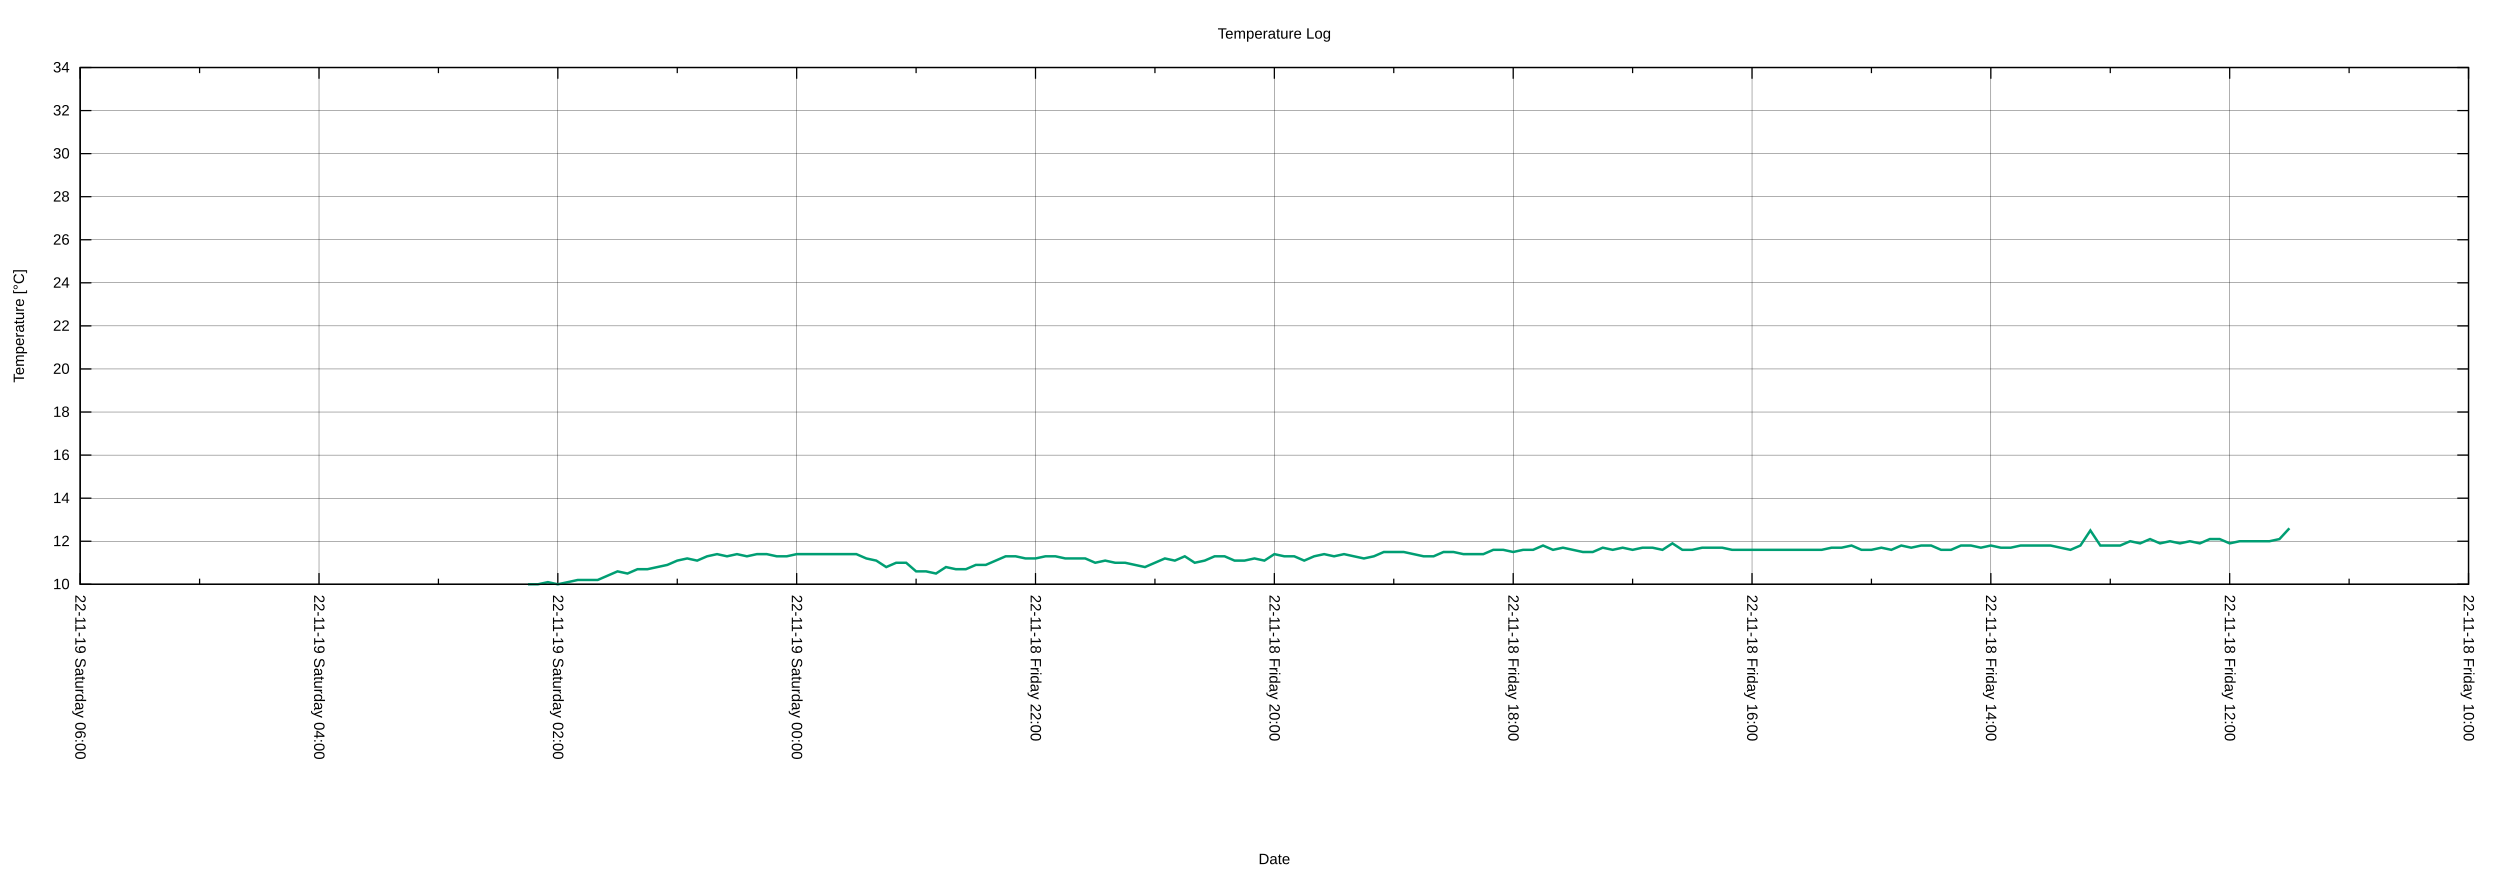
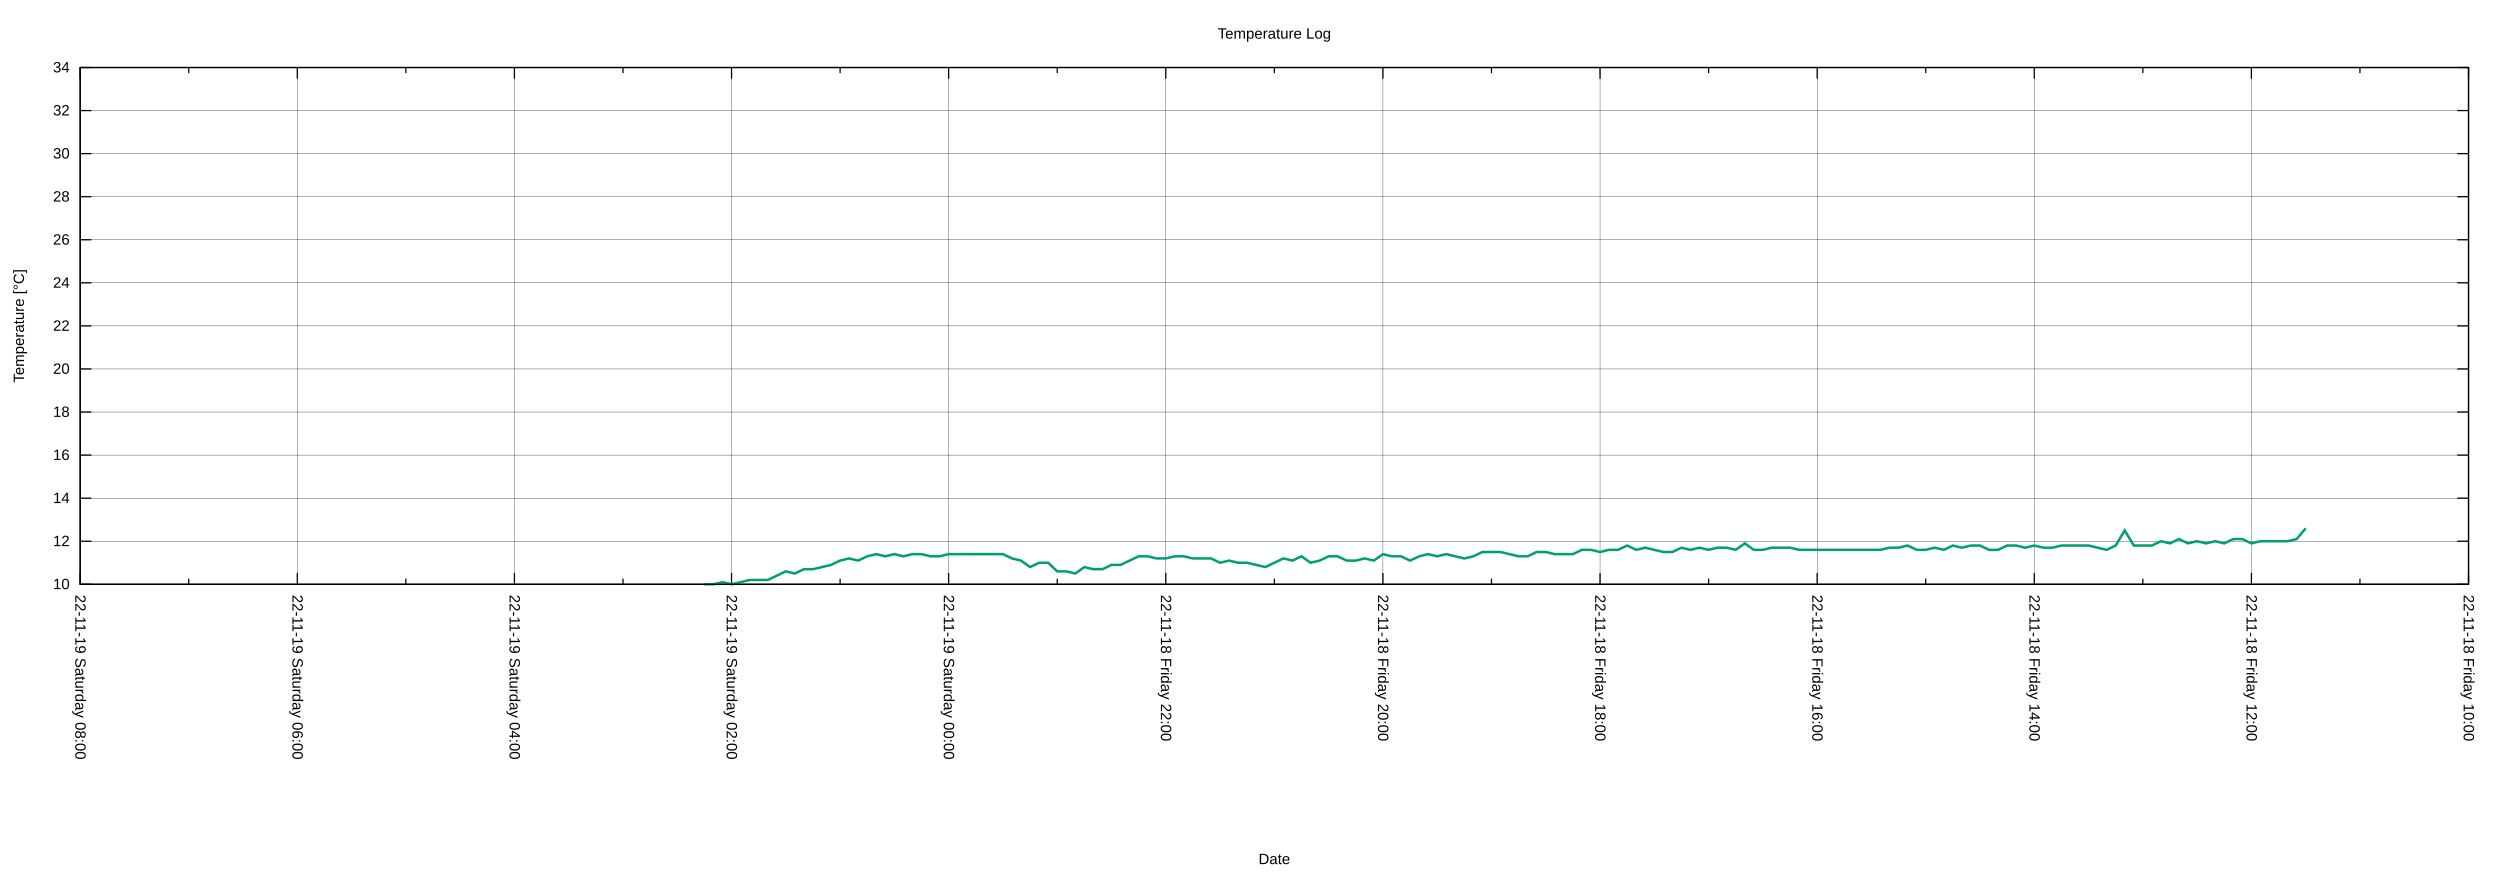
<svg xmlns="http://www.w3.org/2000/svg" xmlns:xlink="http://www.w3.org/1999/xlink" width="2000" height="700" viewBox="0 0 2000 700">
  <g id="gnuplot_canvas">
    <rect x="0" y="0" width="2000" height="700" fill="none" />
    <defs>
      <circle id="gpDot" r="0.5" stroke-width="0.5" stroke="currentColor" />
      <path id="gpPt0" stroke-width="0.222" stroke="currentColor" d="M-1,0 h2 M0,-1 v2" />
      <path id="gpPt1" stroke-width="0.222" stroke="currentColor" d="M-1,-1 L1,1 M1,-1 L-1,1" />
      <path id="gpPt2" stroke-width="0.222" stroke="currentColor" d="M-1,0 L1,0 M0,-1 L0,1 M-1,-1 L1,1 M-1,1 L1,-1" />
      <rect id="gpPt3" stroke-width="0.222" stroke="currentColor" x="-1" y="-1" width="2" height="2" />
      <rect id="gpPt4" stroke-width="0.222" stroke="currentColor" fill="currentColor" x="-1" y="-1" width="2" height="2" />
      <circle id="gpPt5" stroke-width="0.222" stroke="currentColor" cx="0" cy="0" r="1" />
      <use xlink:href="#gpPt5" id="gpPt6" fill="currentColor" stroke="none" />
      <path id="gpPt7" stroke-width="0.222" stroke="currentColor" d="M0,-1.33 L-1.33,0.67 L1.33,0.67 z" />
      <use xlink:href="#gpPt7" id="gpPt8" fill="currentColor" stroke="none" />
      <use xlink:href="#gpPt7" id="gpPt9" stroke="currentColor" transform="rotate(180)" />
      <use xlink:href="#gpPt9" id="gpPt10" fill="currentColor" stroke="none" />
      <use xlink:href="#gpPt3" id="gpPt11" stroke="currentColor" transform="rotate(45)" />
      <use xlink:href="#gpPt11" id="gpPt12" fill="currentColor" stroke="none" />
      <path id="gpPt13" stroke-width="0.222" stroke="currentColor" d="M0,1.330 L1.265,0.411 L0.782,-1.067 L-0.782,-1.076 L-1.265,0.411 z" />
      <use xlink:href="#gpPt13" id="gpPt14" fill="currentColor" stroke="none" />
      <filter id="textbox" filterUnits="objectBoundingBox" x="0" y="0" height="1" width="1">
        <feFlood flood-color="white" flood-opacity="1" result="bgnd" />
        <feComposite in="SourceGraphic" in2="bgnd" operator="atop" />
      </filter>
      <filter id="greybox" filterUnits="objectBoundingBox" x="0" y="0" height="1" width="1">
        <feFlood flood-color="lightgrey" flood-opacity="1" result="grey" />
        <feComposite in="SourceGraphic" in2="grey" operator="atop" />
      </filter>
    </defs>
    <g fill="none" color="white" stroke="currentColor" stroke-width="1.00" stroke-linecap="butt" stroke-linejoin="miter">
</g>
    <g fill="none" color="black" stroke="currentColor" stroke-width="1.00" stroke-linecap="butt" stroke-linejoin="miter">
</g>
    <g fill="none" color="black" stroke="black" stroke-width="0.25" stroke-linecap="butt" stroke-linejoin="miter">
</g>
    <g fill="none" color="black" stroke="currentColor" stroke-width="0.25" stroke-linecap="butt" stroke-linejoin="miter">
      <path stroke="black" class="gridline" d="M64.14,467.43 L1974.82,467.43  " />
    </g>
    <g fill="none" color="black" stroke="black" stroke-width="1.00" stroke-linecap="butt" stroke-linejoin="miter">
</g>
    <g fill="none" color="black" stroke="currentColor" stroke-width="1.00" stroke-linecap="butt" stroke-linejoin="miter">
      <path stroke="black" d="M64.14,467.43 L73.14,467.43 M1974.82,467.43 L1965.82,467.43  " />
      <g transform="translate(55.75,471.33)" stroke="none" fill="black" font-family="Arial" font-size="12.00" text-anchor="end">
        <text>
          <tspan font-family="Arial"> 10</tspan>
        </text>
      </g>
    </g>
    <g fill="none" color="black" stroke="currentColor" stroke-width="1.00" stroke-linecap="butt" stroke-linejoin="miter">
</g>
    <g fill="none" color="black" stroke="black" stroke-width="0.25" stroke-linecap="butt" stroke-linejoin="miter">
</g>
    <g fill="none" color="black" stroke="currentColor" stroke-width="0.25" stroke-linecap="butt" stroke-linejoin="miter">
      <path stroke="black" class="gridline" d="M64.14,432.98 L1974.82,432.98  " />
    </g>
    <g fill="none" color="black" stroke="black" stroke-width="1.00" stroke-linecap="butt" stroke-linejoin="miter">
</g>
    <g fill="none" color="black" stroke="currentColor" stroke-width="1.00" stroke-linecap="butt" stroke-linejoin="miter">
      <path stroke="black" d="M64.14,432.98 L73.14,432.98 M1974.82,432.98 L1965.82,432.98  " />
      <g transform="translate(55.75,436.88)" stroke="none" fill="black" font-family="Arial" font-size="12.00" text-anchor="end">
        <text>
          <tspan font-family="Arial"> 12</tspan>
        </text>
      </g>
    </g>
    <g fill="none" color="black" stroke="currentColor" stroke-width="1.00" stroke-linecap="butt" stroke-linejoin="miter">
</g>
    <g fill="none" color="black" stroke="black" stroke-width="0.25" stroke-linecap="butt" stroke-linejoin="miter">
</g>
    <g fill="none" color="black" stroke="currentColor" stroke-width="0.25" stroke-linecap="butt" stroke-linejoin="miter">
      <path stroke="black" class="gridline" d="M64.14,398.53 L1974.82,398.53  " />
    </g>
    <g fill="none" color="black" stroke="black" stroke-width="1.00" stroke-linecap="butt" stroke-linejoin="miter">
</g>
    <g fill="none" color="black" stroke="currentColor" stroke-width="1.00" stroke-linecap="butt" stroke-linejoin="miter">
      <path stroke="black" d="M64.14,398.53 L73.14,398.53 M1974.82,398.53 L1965.82,398.53  " />
      <g transform="translate(55.75,402.43)" stroke="none" fill="black" font-family="Arial" font-size="12.00" text-anchor="end">
        <text>
          <tspan font-family="Arial"> 14</tspan>
        </text>
      </g>
    </g>
    <g fill="none" color="black" stroke="currentColor" stroke-width="1.00" stroke-linecap="butt" stroke-linejoin="miter">
</g>
    <g fill="none" color="black" stroke="black" stroke-width="0.25" stroke-linecap="butt" stroke-linejoin="miter">
</g>
    <g fill="none" color="black" stroke="currentColor" stroke-width="0.25" stroke-linecap="butt" stroke-linejoin="miter">
      <path stroke="black" class="gridline" d="M64.14,364.07 L1974.82,364.07  " />
    </g>
    <g fill="none" color="black" stroke="black" stroke-width="1.00" stroke-linecap="butt" stroke-linejoin="miter">
</g>
    <g fill="none" color="black" stroke="currentColor" stroke-width="1.00" stroke-linecap="butt" stroke-linejoin="miter">
      <path stroke="black" d="M64.14,364.07 L73.14,364.07 M1974.82,364.07 L1965.82,364.07  " />
      <g transform="translate(55.75,367.97)" stroke="none" fill="black" font-family="Arial" font-size="12.00" text-anchor="end">
        <text>
          <tspan font-family="Arial"> 16</tspan>
        </text>
      </g>
    </g>
    <g fill="none" color="black" stroke="currentColor" stroke-width="1.00" stroke-linecap="butt" stroke-linejoin="miter">
</g>
    <g fill="none" color="black" stroke="black" stroke-width="0.25" stroke-linecap="butt" stroke-linejoin="miter">
</g>
    <g fill="none" color="black" stroke="currentColor" stroke-width="0.25" stroke-linecap="butt" stroke-linejoin="miter">
      <path stroke="black" class="gridline" d="M64.14,329.62 L1974.82,329.62  " />
    </g>
    <g fill="none" color="black" stroke="black" stroke-width="1.00" stroke-linecap="butt" stroke-linejoin="miter">
</g>
    <g fill="none" color="black" stroke="currentColor" stroke-width="1.00" stroke-linecap="butt" stroke-linejoin="miter">
      <path stroke="black" d="M64.14,329.62 L73.14,329.62 M1974.82,329.62 L1965.82,329.62  " />
      <g transform="translate(55.75,333.52)" stroke="none" fill="black" font-family="Arial" font-size="12.00" text-anchor="end">
        <text>
          <tspan font-family="Arial"> 18</tspan>
        </text>
      </g>
    </g>
    <g fill="none" color="black" stroke="currentColor" stroke-width="1.00" stroke-linecap="butt" stroke-linejoin="miter">
</g>
    <g fill="none" color="black" stroke="black" stroke-width="0.25" stroke-linecap="butt" stroke-linejoin="miter">
</g>
    <g fill="none" color="black" stroke="currentColor" stroke-width="0.25" stroke-linecap="butt" stroke-linejoin="miter">
      <path stroke="black" class="gridline" d="M64.14,295.17 L1974.82,295.17  " />
    </g>
    <g fill="none" color="black" stroke="black" stroke-width="1.00" stroke-linecap="butt" stroke-linejoin="miter">
</g>
    <g fill="none" color="black" stroke="currentColor" stroke-width="1.00" stroke-linecap="butt" stroke-linejoin="miter">
      <path stroke="black" d="M64.14,295.17 L73.14,295.17 M1974.82,295.17 L1965.82,295.17  " />
      <g transform="translate(55.75,299.07)" stroke="none" fill="black" font-family="Arial" font-size="12.00" text-anchor="end">
        <text>
          <tspan font-family="Arial"> 20</tspan>
        </text>
      </g>
    </g>
    <g fill="none" color="black" stroke="currentColor" stroke-width="1.00" stroke-linecap="butt" stroke-linejoin="miter">
</g>
    <g fill="none" color="black" stroke="black" stroke-width="0.25" stroke-linecap="butt" stroke-linejoin="miter">
</g>
    <g fill="none" color="black" stroke="currentColor" stroke-width="0.25" stroke-linecap="butt" stroke-linejoin="miter">
      <path stroke="black" class="gridline" d="M64.14,260.72 L1974.82,260.72  " />
    </g>
    <g fill="none" color="black" stroke="black" stroke-width="1.00" stroke-linecap="butt" stroke-linejoin="miter">
</g>
    <g fill="none" color="black" stroke="currentColor" stroke-width="1.00" stroke-linecap="butt" stroke-linejoin="miter">
      <path stroke="black" d="M64.14,260.72 L73.14,260.72 M1974.82,260.72 L1965.82,260.72  " />
      <g transform="translate(55.75,264.62)" stroke="none" fill="black" font-family="Arial" font-size="12.00" text-anchor="end">
        <text>
          <tspan font-family="Arial"> 22</tspan>
        </text>
      </g>
    </g>
    <g fill="none" color="black" stroke="currentColor" stroke-width="1.00" stroke-linecap="butt" stroke-linejoin="miter">
</g>
    <g fill="none" color="black" stroke="black" stroke-width="0.25" stroke-linecap="butt" stroke-linejoin="miter">
</g>
    <g fill="none" color="black" stroke="currentColor" stroke-width="0.25" stroke-linecap="butt" stroke-linejoin="miter">
      <path stroke="black" class="gridline" d="M64.14,226.27 L1974.82,226.27  " />
    </g>
    <g fill="none" color="black" stroke="black" stroke-width="1.00" stroke-linecap="butt" stroke-linejoin="miter">
</g>
    <g fill="none" color="black" stroke="currentColor" stroke-width="1.00" stroke-linecap="butt" stroke-linejoin="miter">
      <path stroke="black" d="M64.14,226.27 L73.14,226.27 M1974.82,226.27 L1965.82,226.27  " />
      <g transform="translate(55.75,230.17)" stroke="none" fill="black" font-family="Arial" font-size="12.00" text-anchor="end">
        <text>
          <tspan font-family="Arial"> 24</tspan>
        </text>
      </g>
    </g>
    <g fill="none" color="black" stroke="currentColor" stroke-width="1.00" stroke-linecap="butt" stroke-linejoin="miter">
</g>
    <g fill="none" color="black" stroke="black" stroke-width="0.25" stroke-linecap="butt" stroke-linejoin="miter">
</g>
    <g fill="none" color="black" stroke="currentColor" stroke-width="0.25" stroke-linecap="butt" stroke-linejoin="miter">
      <path stroke="black" class="gridline" d="M64.14,191.82 L1974.82,191.82  " />
    </g>
    <g fill="none" color="black" stroke="black" stroke-width="1.00" stroke-linecap="butt" stroke-linejoin="miter">
</g>
    <g fill="none" color="black" stroke="currentColor" stroke-width="1.00" stroke-linecap="butt" stroke-linejoin="miter">
      <path stroke="black" d="M64.14,191.82 L73.14,191.82 M1974.82,191.82 L1965.82,191.82  " />
      <g transform="translate(55.75,195.72)" stroke="none" fill="black" font-family="Arial" font-size="12.00" text-anchor="end">
        <text>
          <tspan font-family="Arial"> 26</tspan>
        </text>
      </g>
    </g>
    <g fill="none" color="black" stroke="currentColor" stroke-width="1.00" stroke-linecap="butt" stroke-linejoin="miter">
</g>
    <g fill="none" color="black" stroke="black" stroke-width="0.25" stroke-linecap="butt" stroke-linejoin="miter">
</g>
    <g fill="none" color="black" stroke="currentColor" stroke-width="0.25" stroke-linecap="butt" stroke-linejoin="miter">
      <path stroke="black" class="gridline" d="M64.14,157.36 L1974.82,157.36  " />
    </g>
    <g fill="none" color="black" stroke="black" stroke-width="1.00" stroke-linecap="butt" stroke-linejoin="miter">
</g>
    <g fill="none" color="black" stroke="currentColor" stroke-width="1.00" stroke-linecap="butt" stroke-linejoin="miter">
      <path stroke="black" d="M64.14,157.36 L73.14,157.36 M1974.82,157.36 L1965.82,157.36  " />
      <g transform="translate(55.75,161.26)" stroke="none" fill="black" font-family="Arial" font-size="12.00" text-anchor="end">
        <text>
          <tspan font-family="Arial"> 28</tspan>
        </text>
      </g>
    </g>
    <g fill="none" color="black" stroke="currentColor" stroke-width="1.00" stroke-linecap="butt" stroke-linejoin="miter">
</g>
    <g fill="none" color="black" stroke="black" stroke-width="0.25" stroke-linecap="butt" stroke-linejoin="miter">
</g>
    <g fill="none" color="black" stroke="currentColor" stroke-width="0.25" stroke-linecap="butt" stroke-linejoin="miter">
      <path stroke="black" class="gridline" d="M64.14,122.91 L1974.82,122.91  " />
    </g>
    <g fill="none" color="black" stroke="black" stroke-width="1.00" stroke-linecap="butt" stroke-linejoin="miter">
</g>
    <g fill="none" color="black" stroke="currentColor" stroke-width="1.00" stroke-linecap="butt" stroke-linejoin="miter">
      <path stroke="black" d="M64.14,122.91 L73.14,122.91 M1974.82,122.91 L1965.82,122.91  " />
      <g transform="translate(55.75,126.81)" stroke="none" fill="black" font-family="Arial" font-size="12.00" text-anchor="end">
        <text>
          <tspan font-family="Arial"> 30</tspan>
        </text>
      </g>
    </g>
    <g fill="none" color="black" stroke="currentColor" stroke-width="1.00" stroke-linecap="butt" stroke-linejoin="miter">
</g>
    <g fill="none" color="black" stroke="black" stroke-width="0.25" stroke-linecap="butt" stroke-linejoin="miter">
</g>
    <g fill="none" color="black" stroke="currentColor" stroke-width="0.25" stroke-linecap="butt" stroke-linejoin="miter">
      <path stroke="black" class="gridline" d="M64.14,88.46 L1974.82,88.46  " />
    </g>
    <g fill="none" color="black" stroke="black" stroke-width="1.00" stroke-linecap="butt" stroke-linejoin="miter">
</g>
    <g fill="none" color="black" stroke="currentColor" stroke-width="1.00" stroke-linecap="butt" stroke-linejoin="miter">
      <path stroke="black" d="M64.14,88.46 L73.14,88.46 M1974.82,88.46 L1965.82,88.46  " />
      <g transform="translate(55.75,92.36)" stroke="none" fill="black" font-family="Arial" font-size="12.00" text-anchor="end">
        <text>
          <tspan font-family="Arial"> 32</tspan>
        </text>
      </g>
    </g>
    <g fill="none" color="black" stroke="currentColor" stroke-width="1.00" stroke-linecap="butt" stroke-linejoin="miter">
</g>
    <g fill="none" color="black" stroke="black" stroke-width="0.25" stroke-linecap="butt" stroke-linejoin="miter">
</g>
    <g fill="none" color="black" stroke="currentColor" stroke-width="0.25" stroke-linecap="butt" stroke-linejoin="miter">
      <path stroke="black" class="gridline" d="M64.14,54.01 L1974.82,54.01  " />
    </g>
    <g fill="none" color="black" stroke="black" stroke-width="1.00" stroke-linecap="butt" stroke-linejoin="miter">
</g>
    <g fill="none" color="black" stroke="currentColor" stroke-width="1.00" stroke-linecap="butt" stroke-linejoin="miter">
      <path stroke="black" d="M64.14,54.01 L73.14,54.01 M1974.82,54.01 L1965.82,54.01  " />
      <g transform="translate(55.75,57.91)" stroke="none" fill="black" font-family="Arial" font-size="12.00" text-anchor="end">
        <text>
          <tspan font-family="Arial"> 34</tspan>
        </text>
      </g>
    </g>
    <g fill="none" color="black" stroke="currentColor" stroke-width="1.00" stroke-linecap="butt" stroke-linejoin="miter">
</g>
    <g fill="none" color="black" stroke="black" stroke-width="0.25" stroke-linecap="butt" stroke-linejoin="miter">
</g>
    <g fill="none" color="black" stroke="currentColor" stroke-width="0.25" stroke-linecap="butt" stroke-linejoin="miter">
      <path stroke="black" class="gridline" d="M1974.82,467.43 L1974.82,54.01  " />
    </g>
    <g fill="none" color="black" stroke="black" stroke-width="1.00" stroke-linecap="butt" stroke-linejoin="miter">
</g>
    <g fill="none" color="black" stroke="currentColor" stroke-width="1.00" stroke-linecap="butt" stroke-linejoin="miter">
      <path stroke="black" d="M1974.82,467.43 L1974.82,458.43 M1974.82,54.01 L1974.82,63.01  " />
      <g transform="translate(1970.92,475.82) rotate(90)" stroke="none" fill="black" font-family="Arial" font-size="12.00" text-anchor="start">
        <text>
          <tspan font-family="Arial">22-11-18 Friday 10:00</tspan>
        </text>
      </g>
    </g>
    <g fill="none" color="black" stroke="currentColor" stroke-width="1.00" stroke-linecap="butt" stroke-linejoin="miter">
-       <path stroke="black" d="M1879.29,467.43 L1879.29,462.93 M1879.29,54.01 L1879.29,58.51  " />
-     </g>
-     <g fill="none" color="black" stroke="black" stroke-width="0.25" stroke-linecap="butt" stroke-linejoin="miter">
- </g>
-     <g fill="none" color="black" stroke="currentColor" stroke-width="0.25" stroke-linecap="butt" stroke-linejoin="miter">
-       <path stroke="black" class="gridline" d="M1783.75,467.43 L1783.75,54.01  " />
-     </g>
-     <g fill="none" color="black" stroke="black" stroke-width="1.00" stroke-linecap="butt" stroke-linejoin="miter">
- </g>
-     <g fill="none" color="black" stroke="currentColor" stroke-width="1.00" stroke-linecap="butt" stroke-linejoin="miter">
-       <path stroke="black" d="M1783.75,467.43 L1783.75,458.43 M1783.75,54.01 L1783.75,63.01  " />
-       <g transform="translate(1779.85,475.82) rotate(90)" stroke="none" fill="black" font-family="Arial" font-size="12.00" text-anchor="start">
+       <path stroke="black" d="M1887.97,467.43 L1887.97,462.93 M1887.97,54.01 L1887.97,58.51  " />
+     </g>
+     <g fill="none" color="black" stroke="black" stroke-width="0.25" stroke-linecap="butt" stroke-linejoin="miter">
+ </g>
+     <g fill="none" color="black" stroke="currentColor" stroke-width="0.25" stroke-linecap="butt" stroke-linejoin="miter">
+       <path stroke="black" class="gridline" d="M1801.12,467.43 L1801.12,54.01  " />
+     </g>
+     <g fill="none" color="black" stroke="black" stroke-width="1.00" stroke-linecap="butt" stroke-linejoin="miter">
+ </g>
+     <g fill="none" color="black" stroke="currentColor" stroke-width="1.00" stroke-linecap="butt" stroke-linejoin="miter">
+       <path stroke="black" d="M1801.12,467.43 L1801.12,458.43 M1801.12,54.01 L1801.12,63.01  " />
+       <g transform="translate(1797.22,475.82) rotate(90)" stroke="none" fill="black" font-family="Arial" font-size="12.00" text-anchor="start">
        <text>
          <tspan font-family="Arial">22-11-18 Friday 12:00</tspan>
        </text>
      </g>
    </g>
    <g fill="none" color="black" stroke="currentColor" stroke-width="1.00" stroke-linecap="butt" stroke-linejoin="miter">
-       <path stroke="black" d="M1688.22,467.43 L1688.22,462.93 M1688.22,54.01 L1688.22,58.51  " />
-     </g>
-     <g fill="none" color="black" stroke="black" stroke-width="0.25" stroke-linecap="butt" stroke-linejoin="miter">
- </g>
-     <g fill="none" color="black" stroke="currentColor" stroke-width="0.25" stroke-linecap="butt" stroke-linejoin="miter">
-       <path stroke="black" class="gridline" d="M1592.68,467.43 L1592.68,54.01  " />
-     </g>
-     <g fill="none" color="black" stroke="black" stroke-width="1.00" stroke-linecap="butt" stroke-linejoin="miter">
- </g>
-     <g fill="none" color="black" stroke="currentColor" stroke-width="1.00" stroke-linecap="butt" stroke-linejoin="miter">
-       <path stroke="black" d="M1592.68,467.43 L1592.68,458.43 M1592.68,54.01 L1592.68,63.01  " />
-       <g transform="translate(1588.78,475.82) rotate(90)" stroke="none" fill="black" font-family="Arial" font-size="12.00" text-anchor="start">
+       <path stroke="black" d="M1714.27,467.43 L1714.27,462.93 M1714.27,54.01 L1714.27,58.51  " />
+     </g>
+     <g fill="none" color="black" stroke="black" stroke-width="0.25" stroke-linecap="butt" stroke-linejoin="miter">
+ </g>
+     <g fill="none" color="black" stroke="currentColor" stroke-width="0.25" stroke-linecap="butt" stroke-linejoin="miter">
+       <path stroke="black" class="gridline" d="M1627.42,467.43 L1627.42,54.01  " />
+     </g>
+     <g fill="none" color="black" stroke="black" stroke-width="1.00" stroke-linecap="butt" stroke-linejoin="miter">
+ </g>
+     <g fill="none" color="black" stroke="currentColor" stroke-width="1.00" stroke-linecap="butt" stroke-linejoin="miter">
+       <path stroke="black" d="M1627.42,467.43 L1627.42,458.43 M1627.42,54.01 L1627.42,63.01  " />
+       <g transform="translate(1623.52,475.82) rotate(90)" stroke="none" fill="black" font-family="Arial" font-size="12.00" text-anchor="start">
        <text>
          <tspan font-family="Arial">22-11-18 Friday 14:00</tspan>
        </text>
      </g>
    </g>
    <g fill="none" color="black" stroke="currentColor" stroke-width="1.00" stroke-linecap="butt" stroke-linejoin="miter">
-       <path stroke="black" d="M1497.15,467.43 L1497.15,462.93 M1497.15,54.01 L1497.15,58.51  " />
-     </g>
-     <g fill="none" color="black" stroke="black" stroke-width="0.25" stroke-linecap="butt" stroke-linejoin="miter">
- </g>
-     <g fill="none" color="black" stroke="currentColor" stroke-width="0.25" stroke-linecap="butt" stroke-linejoin="miter">
-       <path stroke="black" class="gridline" d="M1401.62,467.43 L1401.62,54.01  " />
-     </g>
-     <g fill="none" color="black" stroke="black" stroke-width="1.00" stroke-linecap="butt" stroke-linejoin="miter">
- </g>
-     <g fill="none" color="black" stroke="currentColor" stroke-width="1.00" stroke-linecap="butt" stroke-linejoin="miter">
-       <path stroke="black" d="M1401.62,467.43 L1401.62,458.43 M1401.62,54.01 L1401.62,63.01  " />
-       <g transform="translate(1397.72,475.82) rotate(90)" stroke="none" fill="black" font-family="Arial" font-size="12.00" text-anchor="start">
+       <path stroke="black" d="M1540.57,467.43 L1540.57,462.93 M1540.57,54.01 L1540.57,58.51  " />
+     </g>
+     <g fill="none" color="black" stroke="black" stroke-width="0.25" stroke-linecap="butt" stroke-linejoin="miter">
+ </g>
+     <g fill="none" color="black" stroke="currentColor" stroke-width="0.25" stroke-linecap="butt" stroke-linejoin="miter">
+       <path stroke="black" class="gridline" d="M1453.73,467.43 L1453.73,54.01  " />
+     </g>
+     <g fill="none" color="black" stroke="black" stroke-width="1.00" stroke-linecap="butt" stroke-linejoin="miter">
+ </g>
+     <g fill="none" color="black" stroke="currentColor" stroke-width="1.00" stroke-linecap="butt" stroke-linejoin="miter">
+       <path stroke="black" d="M1453.73,467.43 L1453.73,458.43 M1453.73,54.01 L1453.73,63.01  " />
+       <g transform="translate(1449.83,475.82) rotate(90)" stroke="none" fill="black" font-family="Arial" font-size="12.00" text-anchor="start">
        <text>
          <tspan font-family="Arial">22-11-18 Friday 16:00</tspan>
        </text>
      </g>
    </g>
    <g fill="none" color="black" stroke="currentColor" stroke-width="1.00" stroke-linecap="butt" stroke-linejoin="miter">
-       <path stroke="black" d="M1306.08,467.43 L1306.08,462.93 M1306.08,54.01 L1306.08,58.51  " />
-     </g>
-     <g fill="none" color="black" stroke="black" stroke-width="0.25" stroke-linecap="butt" stroke-linejoin="miter">
- </g>
-     <g fill="none" color="black" stroke="currentColor" stroke-width="0.25" stroke-linecap="butt" stroke-linejoin="miter">
-       <path stroke="black" class="gridline" d="M1210.55,467.43 L1210.55,54.01  " />
-     </g>
-     <g fill="none" color="black" stroke="black" stroke-width="1.00" stroke-linecap="butt" stroke-linejoin="miter">
- </g>
-     <g fill="none" color="black" stroke="currentColor" stroke-width="1.00" stroke-linecap="butt" stroke-linejoin="miter">
-       <path stroke="black" d="M1210.55,467.43 L1210.55,458.43 M1210.55,54.01 L1210.55,63.01  " />
-       <g transform="translate(1206.65,475.82) rotate(90)" stroke="none" fill="black" font-family="Arial" font-size="12.00" text-anchor="start">
+       <path stroke="black" d="M1366.88,467.43 L1366.88,462.93 M1366.88,54.01 L1366.88,58.51  " />
+     </g>
+     <g fill="none" color="black" stroke="black" stroke-width="0.25" stroke-linecap="butt" stroke-linejoin="miter">
+ </g>
+     <g fill="none" color="black" stroke="currentColor" stroke-width="0.25" stroke-linecap="butt" stroke-linejoin="miter">
+       <path stroke="black" class="gridline" d="M1280.03,467.43 L1280.03,54.01  " />
+     </g>
+     <g fill="none" color="black" stroke="black" stroke-width="1.00" stroke-linecap="butt" stroke-linejoin="miter">
+ </g>
+     <g fill="none" color="black" stroke="currentColor" stroke-width="1.00" stroke-linecap="butt" stroke-linejoin="miter">
+       <path stroke="black" d="M1280.03,467.43 L1280.03,458.43 M1280.03,54.01 L1280.03,63.01  " />
+       <g transform="translate(1276.13,475.82) rotate(90)" stroke="none" fill="black" font-family="Arial" font-size="12.00" text-anchor="start">
        <text>
          <tspan font-family="Arial">22-11-18 Friday 18:00</tspan>
        </text>
      </g>
    </g>
    <g fill="none" color="black" stroke="currentColor" stroke-width="1.00" stroke-linecap="butt" stroke-linejoin="miter">
-       <path stroke="black" d="M1115.01,467.43 L1115.01,462.93 M1115.01,54.01 L1115.01,58.51  " />
-     </g>
-     <g fill="none" color="black" stroke="black" stroke-width="0.25" stroke-linecap="butt" stroke-linejoin="miter">
- </g>
-     <g fill="none" color="black" stroke="currentColor" stroke-width="0.25" stroke-linecap="butt" stroke-linejoin="miter">
-       <path stroke="black" class="gridline" d="M1019.48,467.43 L1019.48,54.01  " />
-     </g>
-     <g fill="none" color="black" stroke="black" stroke-width="1.00" stroke-linecap="butt" stroke-linejoin="miter">
- </g>
-     <g fill="none" color="black" stroke="currentColor" stroke-width="1.00" stroke-linecap="butt" stroke-linejoin="miter">
-       <path stroke="black" d="M1019.48,467.43 L1019.48,458.43 M1019.48,54.01 L1019.48,63.01  " />
-       <g transform="translate(1015.58,475.82) rotate(90)" stroke="none" fill="black" font-family="Arial" font-size="12.00" text-anchor="start">
+       <path stroke="black" d="M1193.18,467.43 L1193.18,462.93 M1193.18,54.01 L1193.18,58.51  " />
+     </g>
+     <g fill="none" color="black" stroke="black" stroke-width="0.25" stroke-linecap="butt" stroke-linejoin="miter">
+ </g>
+     <g fill="none" color="black" stroke="currentColor" stroke-width="0.25" stroke-linecap="butt" stroke-linejoin="miter">
+       <path stroke="black" class="gridline" d="M1106.33,467.43 L1106.33,54.01  " />
+     </g>
+     <g fill="none" color="black" stroke="black" stroke-width="1.00" stroke-linecap="butt" stroke-linejoin="miter">
+ </g>
+     <g fill="none" color="black" stroke="currentColor" stroke-width="1.00" stroke-linecap="butt" stroke-linejoin="miter">
+       <path stroke="black" d="M1106.33,467.43 L1106.33,458.43 M1106.33,54.01 L1106.33,63.01  " />
+       <g transform="translate(1102.43,475.82) rotate(90)" stroke="none" fill="black" font-family="Arial" font-size="12.00" text-anchor="start">
        <text>
          <tspan font-family="Arial">22-11-18 Friday 20:00</tspan>
        </text>
      </g>
    </g>
    <g fill="none" color="black" stroke="currentColor" stroke-width="1.00" stroke-linecap="butt" stroke-linejoin="miter">
-       <path stroke="black" d="M923.95,467.43 L923.95,462.93 M923.95,54.01 L923.95,58.51  " />
-     </g>
-     <g fill="none" color="black" stroke="black" stroke-width="0.25" stroke-linecap="butt" stroke-linejoin="miter">
- </g>
-     <g fill="none" color="black" stroke="currentColor" stroke-width="0.25" stroke-linecap="butt" stroke-linejoin="miter">
-       <path stroke="black" class="gridline" d="M828.41,467.43 L828.41,54.01  " />
-     </g>
-     <g fill="none" color="black" stroke="black" stroke-width="1.00" stroke-linecap="butt" stroke-linejoin="miter">
- </g>
-     <g fill="none" color="black" stroke="currentColor" stroke-width="1.00" stroke-linecap="butt" stroke-linejoin="miter">
-       <path stroke="black" d="M828.41,467.43 L828.41,458.43 M828.41,54.01 L828.41,63.01  " />
-       <g transform="translate(824.51,475.82) rotate(90)" stroke="none" fill="black" font-family="Arial" font-size="12.00" text-anchor="start">
+       <path stroke="black" d="M1019.48,467.43 L1019.48,462.93 M1019.48,54.01 L1019.48,58.51  " />
+     </g>
+     <g fill="none" color="black" stroke="black" stroke-width="0.25" stroke-linecap="butt" stroke-linejoin="miter">
+ </g>
+     <g fill="none" color="black" stroke="currentColor" stroke-width="0.25" stroke-linecap="butt" stroke-linejoin="miter">
+       <path stroke="black" class="gridline" d="M932.63,467.43 L932.63,54.01  " />
+     </g>
+     <g fill="none" color="black" stroke="black" stroke-width="1.00" stroke-linecap="butt" stroke-linejoin="miter">
+ </g>
+     <g fill="none" color="black" stroke="currentColor" stroke-width="1.00" stroke-linecap="butt" stroke-linejoin="miter">
+       <path stroke="black" d="M932.63,467.43 L932.63,458.43 M932.63,54.01 L932.63,63.01  " />
+       <g transform="translate(928.73,475.82) rotate(90)" stroke="none" fill="black" font-family="Arial" font-size="12.00" text-anchor="start">
        <text>
          <tspan font-family="Arial">22-11-18 Friday 22:00</tspan>
        </text>
      </g>
    </g>
    <g fill="none" color="black" stroke="currentColor" stroke-width="1.00" stroke-linecap="butt" stroke-linejoin="miter">
-       <path stroke="black" d="M732.88,467.43 L732.88,462.93 M732.88,54.01 L732.88,58.51  " />
-     </g>
-     <g fill="none" color="black" stroke="black" stroke-width="0.25" stroke-linecap="butt" stroke-linejoin="miter">
- </g>
-     <g fill="none" color="black" stroke="currentColor" stroke-width="0.25" stroke-linecap="butt" stroke-linejoin="miter">
-       <path stroke="black" class="gridline" d="M637.34,467.43 L637.34,54.01  " />
-     </g>
-     <g fill="none" color="black" stroke="black" stroke-width="1.00" stroke-linecap="butt" stroke-linejoin="miter">
- </g>
-     <g fill="none" color="black" stroke="currentColor" stroke-width="1.00" stroke-linecap="butt" stroke-linejoin="miter">
-       <path stroke="black" d="M637.34,467.43 L637.34,458.43 M637.34,54.01 L637.34,63.01  " />
-       <g transform="translate(633.44,475.82) rotate(90)" stroke="none" fill="black" font-family="Arial" font-size="12.00" text-anchor="start">
+       <path stroke="black" d="M845.78,467.43 L845.78,462.93 M845.78,54.01 L845.78,58.51  " />
+     </g>
+     <g fill="none" color="black" stroke="black" stroke-width="0.25" stroke-linecap="butt" stroke-linejoin="miter">
+ </g>
+     <g fill="none" color="black" stroke="currentColor" stroke-width="0.25" stroke-linecap="butt" stroke-linejoin="miter">
+       <path stroke="black" class="gridline" d="M758.93,467.43 L758.93,54.01  " />
+     </g>
+     <g fill="none" color="black" stroke="black" stroke-width="1.00" stroke-linecap="butt" stroke-linejoin="miter">
+ </g>
+     <g fill="none" color="black" stroke="currentColor" stroke-width="1.00" stroke-linecap="butt" stroke-linejoin="miter">
+       <path stroke="black" d="M758.93,467.43 L758.93,458.43 M758.93,54.01 L758.93,63.01  " />
+       <g transform="translate(755.03,475.82) rotate(90)" stroke="none" fill="black" font-family="Arial" font-size="12.00" text-anchor="start">
        <text>
          <tspan font-family="Arial">22-11-19 Saturday 00:00</tspan>
        </text>
      </g>
    </g>
    <g fill="none" color="black" stroke="currentColor" stroke-width="1.00" stroke-linecap="butt" stroke-linejoin="miter">
-       <path stroke="black" d="M541.81,467.43 L541.81,462.93 M541.81,54.01 L541.81,58.51  " />
-     </g>
-     <g fill="none" color="black" stroke="black" stroke-width="0.25" stroke-linecap="butt" stroke-linejoin="miter">
- </g>
-     <g fill="none" color="black" stroke="currentColor" stroke-width="0.25" stroke-linecap="butt" stroke-linejoin="miter">
-       <path stroke="black" class="gridline" d="M446.28,467.43 L446.28,54.01  " />
-     </g>
-     <g fill="none" color="black" stroke="black" stroke-width="1.00" stroke-linecap="butt" stroke-linejoin="miter">
- </g>
-     <g fill="none" color="black" stroke="currentColor" stroke-width="1.00" stroke-linecap="butt" stroke-linejoin="miter">
-       <path stroke="black" d="M446.28,467.43 L446.28,458.43 M446.28,54.01 L446.28,63.01  " />
-       <g transform="translate(442.38,475.82) rotate(90)" stroke="none" fill="black" font-family="Arial" font-size="12.00" text-anchor="start">
+       <path stroke="black" d="M672.08,467.43 L672.08,462.93 M672.08,54.01 L672.08,58.51  " />
+     </g>
+     <g fill="none" color="black" stroke="black" stroke-width="0.25" stroke-linecap="butt" stroke-linejoin="miter">
+ </g>
+     <g fill="none" color="black" stroke="currentColor" stroke-width="0.25" stroke-linecap="butt" stroke-linejoin="miter">
+       <path stroke="black" class="gridline" d="M585.23,467.43 L585.23,54.01  " />
+     </g>
+     <g fill="none" color="black" stroke="black" stroke-width="1.00" stroke-linecap="butt" stroke-linejoin="miter">
+ </g>
+     <g fill="none" color="black" stroke="currentColor" stroke-width="1.00" stroke-linecap="butt" stroke-linejoin="miter">
+       <path stroke="black" d="M585.23,467.43 L585.23,458.43 M585.23,54.01 L585.23,63.01  " />
+       <g transform="translate(581.33,475.82) rotate(90)" stroke="none" fill="black" font-family="Arial" font-size="12.00" text-anchor="start">
        <text>
          <tspan font-family="Arial">22-11-19 Saturday 02:00</tspan>
        </text>
      </g>
    </g>
    <g fill="none" color="black" stroke="currentColor" stroke-width="1.00" stroke-linecap="butt" stroke-linejoin="miter">
-       <path stroke="black" d="M350.74,467.43 L350.74,462.93 M350.74,54.01 L350.74,58.51  " />
-     </g>
-     <g fill="none" color="black" stroke="black" stroke-width="0.25" stroke-linecap="butt" stroke-linejoin="miter">
- </g>
-     <g fill="none" color="black" stroke="currentColor" stroke-width="0.25" stroke-linecap="butt" stroke-linejoin="miter">
-       <path stroke="black" class="gridline" d="M255.21,467.43 L255.21,54.01  " />
-     </g>
-     <g fill="none" color="black" stroke="black" stroke-width="1.00" stroke-linecap="butt" stroke-linejoin="miter">
- </g>
-     <g fill="none" color="black" stroke="currentColor" stroke-width="1.00" stroke-linecap="butt" stroke-linejoin="miter">
-       <path stroke="black" d="M255.21,467.43 L255.21,458.43 M255.21,54.01 L255.21,63.01  " />
-       <g transform="translate(251.31,475.82) rotate(90)" stroke="none" fill="black" font-family="Arial" font-size="12.00" text-anchor="start">
+       <path stroke="black" d="M498.39,467.43 L498.39,462.93 M498.39,54.01 L498.39,58.51  " />
+     </g>
+     <g fill="none" color="black" stroke="black" stroke-width="0.25" stroke-linecap="butt" stroke-linejoin="miter">
+ </g>
+     <g fill="none" color="black" stroke="currentColor" stroke-width="0.25" stroke-linecap="butt" stroke-linejoin="miter">
+       <path stroke="black" class="gridline" d="M411.54,467.43 L411.54,54.01  " />
+     </g>
+     <g fill="none" color="black" stroke="black" stroke-width="1.00" stroke-linecap="butt" stroke-linejoin="miter">
+ </g>
+     <g fill="none" color="black" stroke="currentColor" stroke-width="1.00" stroke-linecap="butt" stroke-linejoin="miter">
+       <path stroke="black" d="M411.54,467.43 L411.54,458.43 M411.54,54.01 L411.54,63.01  " />
+       <g transform="translate(407.64,475.82) rotate(90)" stroke="none" fill="black" font-family="Arial" font-size="12.00" text-anchor="start">
        <text>
          <tspan font-family="Arial">22-11-19 Saturday 04:00</tspan>
        </text>
      </g>
    </g>
    <g fill="none" color="black" stroke="currentColor" stroke-width="1.00" stroke-linecap="butt" stroke-linejoin="miter">
-       <path stroke="black" d="M159.67,467.43 L159.67,462.93 M159.67,54.01 L159.67,58.51  " />
+       <path stroke="black" d="M324.69,467.43 L324.69,462.93 M324.69,54.01 L324.69,58.51  " />
+     </g>
+     <g fill="none" color="black" stroke="black" stroke-width="0.25" stroke-linecap="butt" stroke-linejoin="miter">
+ </g>
+     <g fill="none" color="black" stroke="currentColor" stroke-width="0.25" stroke-linecap="butt" stroke-linejoin="miter">
+       <path stroke="black" class="gridline" d="M237.84,467.43 L237.84,54.01  " />
+     </g>
+     <g fill="none" color="black" stroke="black" stroke-width="1.00" stroke-linecap="butt" stroke-linejoin="miter">
+ </g>
+     <g fill="none" color="black" stroke="currentColor" stroke-width="1.00" stroke-linecap="butt" stroke-linejoin="miter">
+       <path stroke="black" d="M237.84,467.43 L237.84,458.43 M237.84,54.01 L237.84,63.01  " />
+       <g transform="translate(233.94,475.82) rotate(90)" stroke="none" fill="black" font-family="Arial" font-size="12.00" text-anchor="start">
+         <text>
+           <tspan font-family="Arial">22-11-19 Saturday 06:00</tspan>
+         </text>
+       </g>
+     </g>
+     <g fill="none" color="black" stroke="currentColor" stroke-width="1.00" stroke-linecap="butt" stroke-linejoin="miter">
+       <path stroke="black" d="M150.99,467.43 L150.99,462.93 M150.99,54.01 L150.99,58.51  " />
    </g>
    <g fill="none" color="black" stroke="black" stroke-width="0.25" stroke-linecap="butt" stroke-linejoin="miter">
</g>
    <g fill="none" color="black" stroke="currentColor" stroke-width="0.25" stroke-linecap="butt" stroke-linejoin="miter">
      <path stroke="black" class="gridline" d="M64.14,467.43 L64.14,54.01  " />
    </g>
    <g fill="none" color="black" stroke="black" stroke-width="1.00" stroke-linecap="butt" stroke-linejoin="miter">
</g>
    <g fill="none" color="black" stroke="currentColor" stroke-width="1.00" stroke-linecap="butt" stroke-linejoin="miter">
      <path stroke="black" d="M64.14,467.43 L64.14,458.43 M64.14,54.01 L64.14,63.01  " />
      <g transform="translate(60.24,475.82) rotate(90)" stroke="none" fill="black" font-family="Arial" font-size="12.00" text-anchor="start">
        <text>
-           <tspan font-family="Arial">22-11-19 Saturday 06:00</tspan>
+           <tspan font-family="Arial">22-11-19 Saturday 08:00</tspan>
        </text>
      </g>
    </g>
    <g fill="none" color="black" stroke="currentColor" stroke-width="1.00" stroke-linecap="butt" stroke-linejoin="miter">
</g>
    <g fill="none" color="black" stroke="currentColor" stroke-width="1.00" stroke-linecap="butt" stroke-linejoin="miter">
      <path stroke="black" d="M64.14,54.01 L64.14,467.43 L1974.82,467.43 L1974.82,54.01 L64.14,54.01 Z  " />
    </g>
    <g fill="none" color="black" stroke="currentColor" stroke-width="1.00" stroke-linecap="butt" stroke-linejoin="miter">
      <g transform="translate(19.18,260.72) rotate(270)" stroke="none" fill="black" font-family="Arial" font-size="12.00" text-anchor="middle">
        <text>
          <tspan font-family="Arial">Temperature [°C]</tspan>
        </text>
      </g>
    </g>
    <g fill="none" color="black" stroke="currentColor" stroke-width="1.00" stroke-linecap="butt" stroke-linejoin="miter">
      <g transform="translate(1019.48,691.30)" stroke="none" fill="black" font-family="Arial" font-size="12.00" text-anchor="middle">
        <text>
          <tspan font-family="Arial">Date</tspan>
        </text>
      </g>
    </g>
    <g fill="none" color="black" stroke="currentColor" stroke-width="1.00" stroke-linecap="butt" stroke-linejoin="miter">
</g>
    <g id="gnuplot_plot_1">
      <g fill="none" color="white" stroke="currentColor" stroke-width="2.00" stroke-linecap="butt" stroke-linejoin="miter">
</g>
      <g fill="none" color="black" stroke="currentColor" stroke-width="2.00" stroke-linecap="butt" stroke-linejoin="miter">
-         <path stroke="rgb(  0, 158, 115)" d="M422.39,467.43 L430.35,467.43 L438.31,465.71 L446.28,467.43 L454.24,465.71 L462.20,463.98 L470.16,463.98 L478.12,463.98   L486.08,460.54 L494.04,457.09 L502.00,458.82 L509.97,455.37 L517.93,455.37 L525.89,453.65 L533.85,451.93 L541.81,448.48   L549.77,446.76 L557.73,448.48 L565.69,445.04 L573.65,443.31 L581.62,445.04 L589.58,443.31 L597.54,445.04 L605.50,443.31   L613.46,443.31 L621.42,445.04 L629.38,445.04 L637.34,443.31 L645.31,443.31 L653.27,443.31 L661.23,443.31 L669.19,443.31   L677.15,443.31 L685.11,443.31 L693.07,446.76 L701.03,448.48 L708.99,453.65 L716.96,450.20 L724.92,450.20 L732.88,457.09   L740.84,457.09 L748.80,458.82 L756.76,453.65 L764.72,455.37 L772.68,455.37 L780.65,451.93 L788.61,451.93 L796.57,448.48   L804.53,445.04 L812.49,445.04 L820.45,446.76 L828.41,446.76 L836.37,445.04 L844.33,445.04 L852.30,446.76 L860.26,446.76   L868.22,446.76 L876.18,450.20 L884.14,448.48 L892.10,450.20 L900.06,450.20 L908.02,451.93 L915.98,453.65 L923.95,450.20   L931.91,446.76 L939.87,448.48 L947.83,445.04 L955.79,450.20 L963.75,448.48 L971.71,445.04 L979.67,445.04 L987.64,448.48   L995.60,448.48 L1003.56,446.76 L1011.52,448.48 L1019.48,443.31 L1027.44,445.04 L1035.40,445.04 L1043.36,448.48 L1051.32,445.04   L1059.29,443.31 L1067.25,445.04 L1075.21,443.31 L1083.17,445.04 L1091.13,446.76 L1099.09,445.04 L1107.05,441.59 L1115.01,441.59   L1122.98,441.59 L1130.94,443.31 L1138.90,445.04 L1146.86,445.04 L1154.82,441.59 L1162.78,441.59 L1170.74,443.31 L1178.70,443.31   L1186.66,443.31 L1194.63,439.87 L1202.59,439.87 L1210.55,441.59 L1218.51,439.87 L1226.47,439.87 L1234.43,436.42 L1242.39,439.87   L1250.35,438.15 L1258.32,439.87 L1266.28,441.59 L1274.24,441.59 L1282.20,438.15 L1290.16,439.87 L1298.12,438.15 L1306.08,439.87   L1314.04,438.15 L1322.00,438.15 L1329.97,439.87 L1337.93,434.70 L1345.89,439.87 L1353.85,439.87 L1361.81,438.15 L1369.77,438.15   L1377.73,438.15 L1385.69,439.87 L1393.65,439.87 L1401.62,439.87 L1409.58,439.87 L1417.54,439.87 L1425.50,439.87 L1433.46,439.87   L1441.42,439.87 L1449.38,439.87 L1457.34,439.87 L1465.31,438.15 L1473.27,438.15 L1481.23,436.42 L1489.19,439.87 L1497.15,439.87   L1505.11,438.15 L1513.07,439.87 L1521.03,436.42 L1528.99,438.15 L1536.96,436.42 L1544.92,436.42 L1552.88,439.87 L1560.84,439.87   L1568.80,436.42 L1576.76,436.42 L1584.72,438.15 L1592.68,436.42 L1600.65,438.15 L1608.61,438.15 L1616.57,436.42 L1624.53,436.42   L1632.49,436.42 L1640.45,436.42 L1648.41,438.15 L1656.37,439.87 L1664.33,436.42 L1672.30,424.37 L1680.26,436.42 L1688.22,436.42   L1696.18,436.42 L1704.14,432.98 L1712.10,434.70 L1720.06,431.26 L1728.02,434.70 L1735.99,432.98 L1743.95,434.70 L1751.91,432.98   L1759.87,434.70 L1767.83,431.26 L1775.79,431.26 L1783.75,434.70 L1791.71,432.98 L1799.67,432.98 L1807.64,432.98 L1815.60,432.98   L1823.56,431.26 L1831.52,422.64  " />
+         <path stroke="rgb(  0, 158, 115)" d="M563.52,467.43 L570.76,467.43 L578.00,465.71 L585.23,467.43 L592.47,465.71 L599.71,463.98 L606.95,463.98 L614.18,463.98   L621.42,460.54 L628.66,457.09 L635.90,458.82 L643.13,455.37 L650.37,455.37 L657.61,453.65 L664.85,451.93 L672.08,448.48   L679.32,446.76 L686.56,448.48 L693.80,445.04 L701.03,443.31 L708.27,445.04 L715.51,443.31 L722.75,445.04 L729.98,443.31   L737.22,443.31 L744.46,445.04 L751.70,445.04 L758.93,443.31 L766.17,443.31 L773.41,443.31 L780.65,443.31 L787.88,443.31   L795.12,443.31 L802.36,443.31 L809.59,446.76 L816.83,448.48 L824.07,453.65 L831.31,450.20 L838.54,450.20 L845.78,457.09   L853.02,457.09 L860.26,458.82 L867.49,453.65 L874.73,455.37 L881.97,455.37 L889.21,451.93 L896.44,451.93 L903.68,448.48   L910.92,445.04 L918.16,445.04 L925.39,446.76 L932.63,446.76 L939.87,445.04 L947.11,445.04 L954.34,446.76 L961.58,446.76   L968.82,446.76 L976.06,450.20 L983.29,448.48 L990.53,450.20 L997.77,450.20 L1005.01,451.93 L1012.24,453.65 L1019.48,450.20   L1026.72,446.76 L1033.95,448.48 L1041.19,445.04 L1048.43,450.20 L1055.67,448.48 L1062.90,445.04 L1070.14,445.04 L1077.38,448.48   L1084.62,448.48 L1091.85,446.76 L1099.09,448.48 L1106.33,443.31 L1113.57,445.04 L1120.80,445.04 L1128.04,448.48 L1135.28,445.04   L1142.52,443.31 L1149.75,445.04 L1156.99,443.31 L1164.23,445.04 L1171.47,446.76 L1178.70,445.04 L1185.94,441.59 L1193.18,441.59   L1200.42,441.59 L1207.65,443.31 L1214.89,445.04 L1222.13,445.04 L1229.37,441.59 L1236.60,441.59 L1243.84,443.31 L1251.08,443.31   L1258.32,443.31 L1265.55,439.87 L1272.79,439.87 L1280.03,441.59 L1287.26,439.87 L1294.50,439.87 L1301.74,436.42 L1308.98,439.87   L1316.21,438.15 L1323.45,439.87 L1330.69,441.59 L1337.93,441.59 L1345.16,438.15 L1352.40,439.87 L1359.64,438.15 L1366.88,439.87   L1374.11,438.15 L1381.35,438.15 L1388.59,439.87 L1395.83,434.70 L1403.06,439.87 L1410.30,439.87 L1417.54,438.15 L1424.78,438.15   L1432.01,438.15 L1439.25,439.87 L1446.49,439.87 L1453.73,439.87 L1460.96,439.87 L1468.20,439.87 L1475.44,439.87 L1482.68,439.87   L1489.91,439.87 L1497.15,439.87 L1504.39,439.87 L1511.62,438.15 L1518.86,438.15 L1526.10,436.42 L1533.34,439.87 L1540.57,439.87   L1547.81,438.15 L1555.05,439.87 L1562.29,436.42 L1569.52,438.15 L1576.76,436.42 L1584.00,436.42 L1591.24,439.87 L1598.47,439.87   L1605.71,436.42 L1612.95,436.42 L1620.19,438.15 L1627.42,436.42 L1634.66,438.15 L1641.90,438.15 L1649.14,436.42 L1656.37,436.42   L1663.61,436.42 L1670.85,436.42 L1678.09,438.15 L1685.32,439.87 L1692.56,436.42 L1699.80,424.37 L1707.04,436.42 L1714.27,436.42   L1721.51,436.42 L1728.75,432.98 L1735.99,434.70 L1743.22,431.26 L1750.46,434.70 L1757.70,432.98 L1764.93,434.70 L1772.17,432.98   L1779.41,434.70 L1786.65,431.26 L1793.88,431.26 L1801.12,434.70 L1808.36,432.98 L1815.60,432.98 L1822.83,432.98 L1830.07,432.98   L1837.31,431.26 L1844.55,422.64  " />
      </g>
    </g>
    <g fill="none" color="black" stroke="currentColor" stroke-width="2.00" stroke-linecap="butt" stroke-linejoin="miter">
</g>
    <g fill="none" color="black" stroke="black" stroke-width="1.00" stroke-linecap="butt" stroke-linejoin="miter">
</g>
    <g fill="none" color="black" stroke="currentColor" stroke-width="1.00" stroke-linecap="butt" stroke-linejoin="miter">
      <path stroke="black" d="M64.14,54.01 L64.14,467.43 L1974.82,467.43 L1974.82,54.01 L64.14,54.01 Z  " />
    </g>
    <g fill="none" color="black" stroke="currentColor" stroke-width="1.00" stroke-linecap="butt" stroke-linejoin="miter">
      <g transform="translate(1019.48,30.91)" stroke="none" fill="black" font-family="Arial" font-size="12.00" text-anchor="middle">
        <text>
          <tspan font-family="Arial">Temperature Log</tspan>
        </text>
      </g>
    </g>
    <g fill="none" color="black" stroke="currentColor" stroke-width="1.00" stroke-linecap="butt" stroke-linejoin="miter">
</g>
  </g>
</svg>
